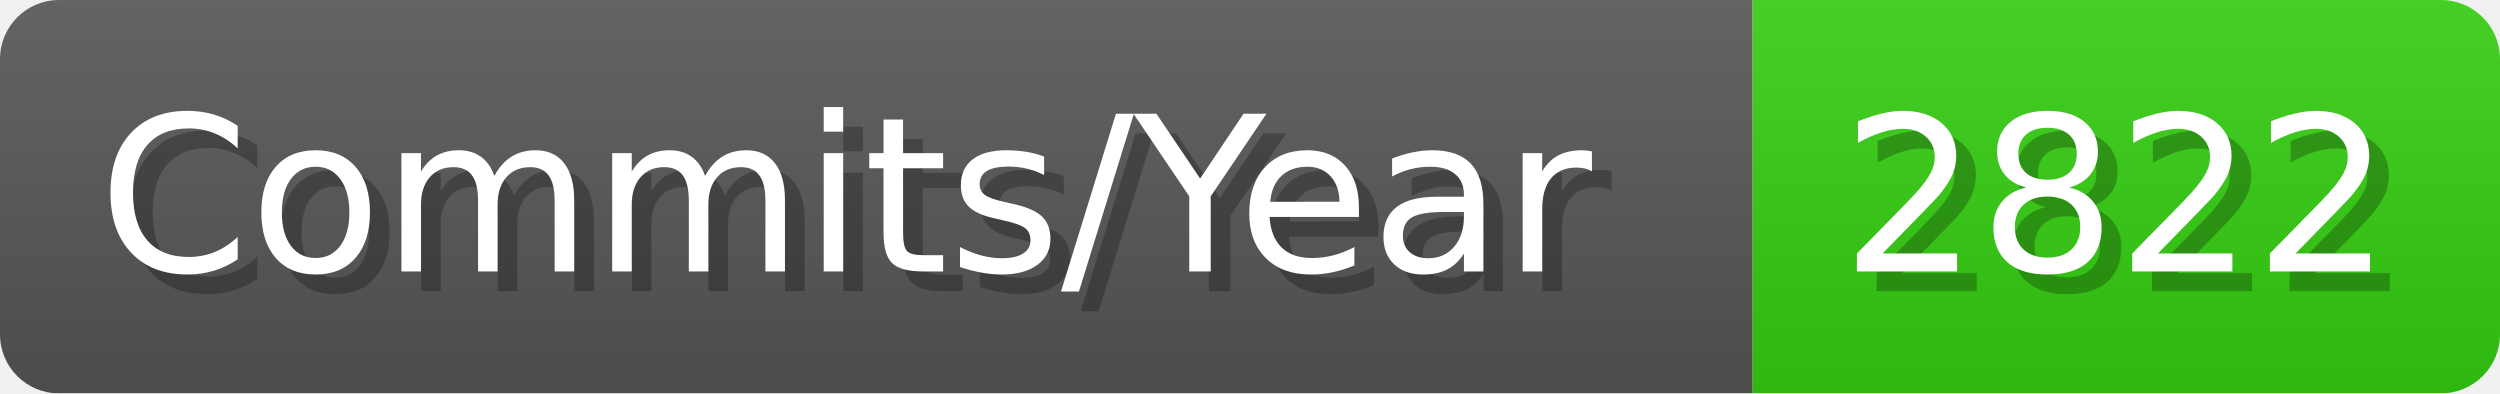
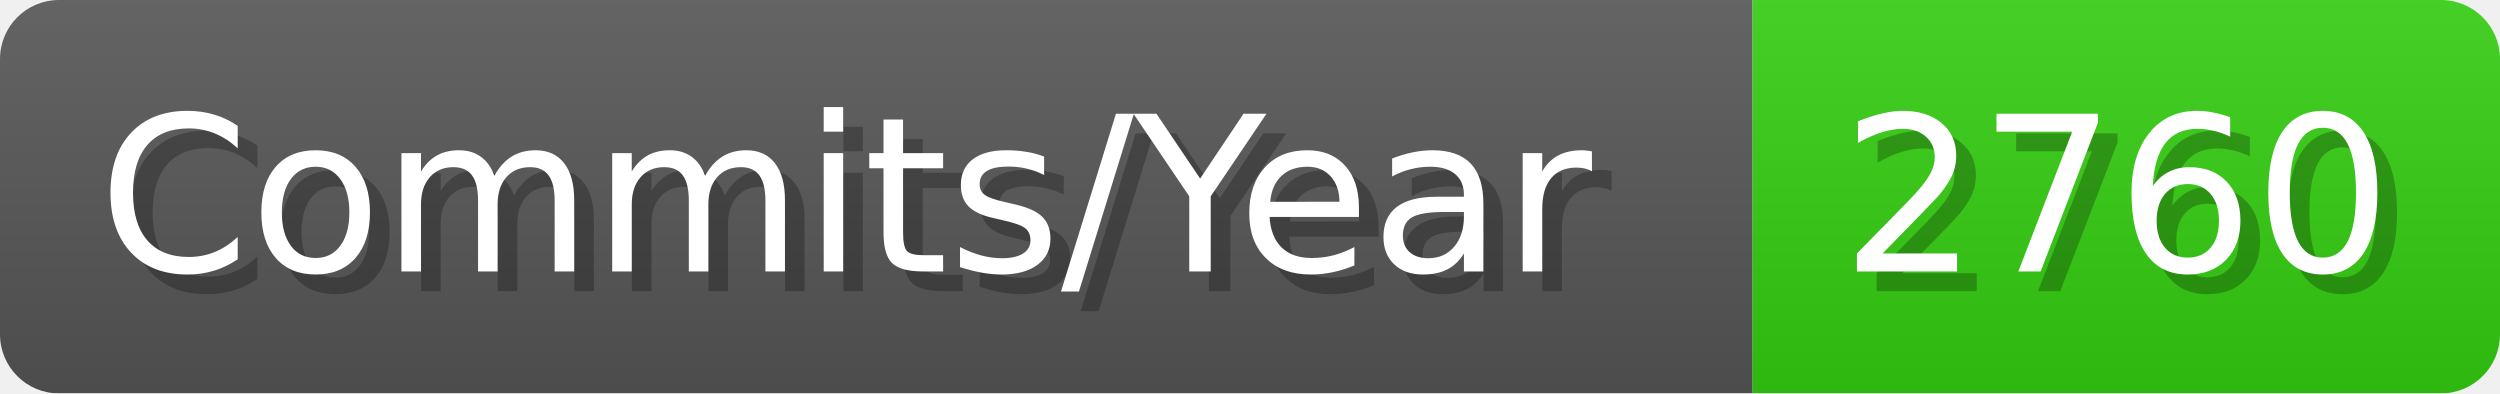
- <svg xmlns="http://www.w3.org/2000/svg" width="127.1" height="20" viewBox="0 0 1271 200" role="img" aria-label="Commits/Year: 2822">
+ <svg xmlns="http://www.w3.org/2000/svg" width="127.1" height="20" viewBox="0 0 1271 200" role="img" aria-label="Commits/Year: 2760">
  <linearGradient id="aUPdi" x2="0" y2="100%">
    <stop offset="0" stop-opacity=".1" stop-color="#EEE" />
    <stop offset="1" stop-opacity=".1" />
  </linearGradient>
  <mask id="WfAiQ">
    <rect width="1271" height="200" rx="30" fill="#FFF" />
  </mask>
  <g mask="url(#WfAiQ)">
    <rect width="891" height="200" fill="#555" />
    <rect width="380" height="200" fill="#3C1" x="891" />
    <rect width="1271" height="200" fill="url(#aUPdi)" />
  </g>
  <g aria-hidden="true" fill="#fff" text-anchor="start" font-family="Verdana,DejaVu Sans,sans-serif" font-size="110">
    <text x="60" y="148" textLength="791" fill="#000" opacity="0.25">Commits/Year</text>
    <text x="50" y="138" textLength="791">Commits/Year</text>
-     <text x="946" y="148" textLength="280" fill="#000" opacity="0.25">2822</text>
-     <text x="936" y="138" textLength="280">2822</text>
+     <text x="946" y="148" textLength="280" fill="#000" opacity="0.25">2760</text>
+     <text x="936" y="138" textLength="280">2760</text>
  </g>
</svg>
